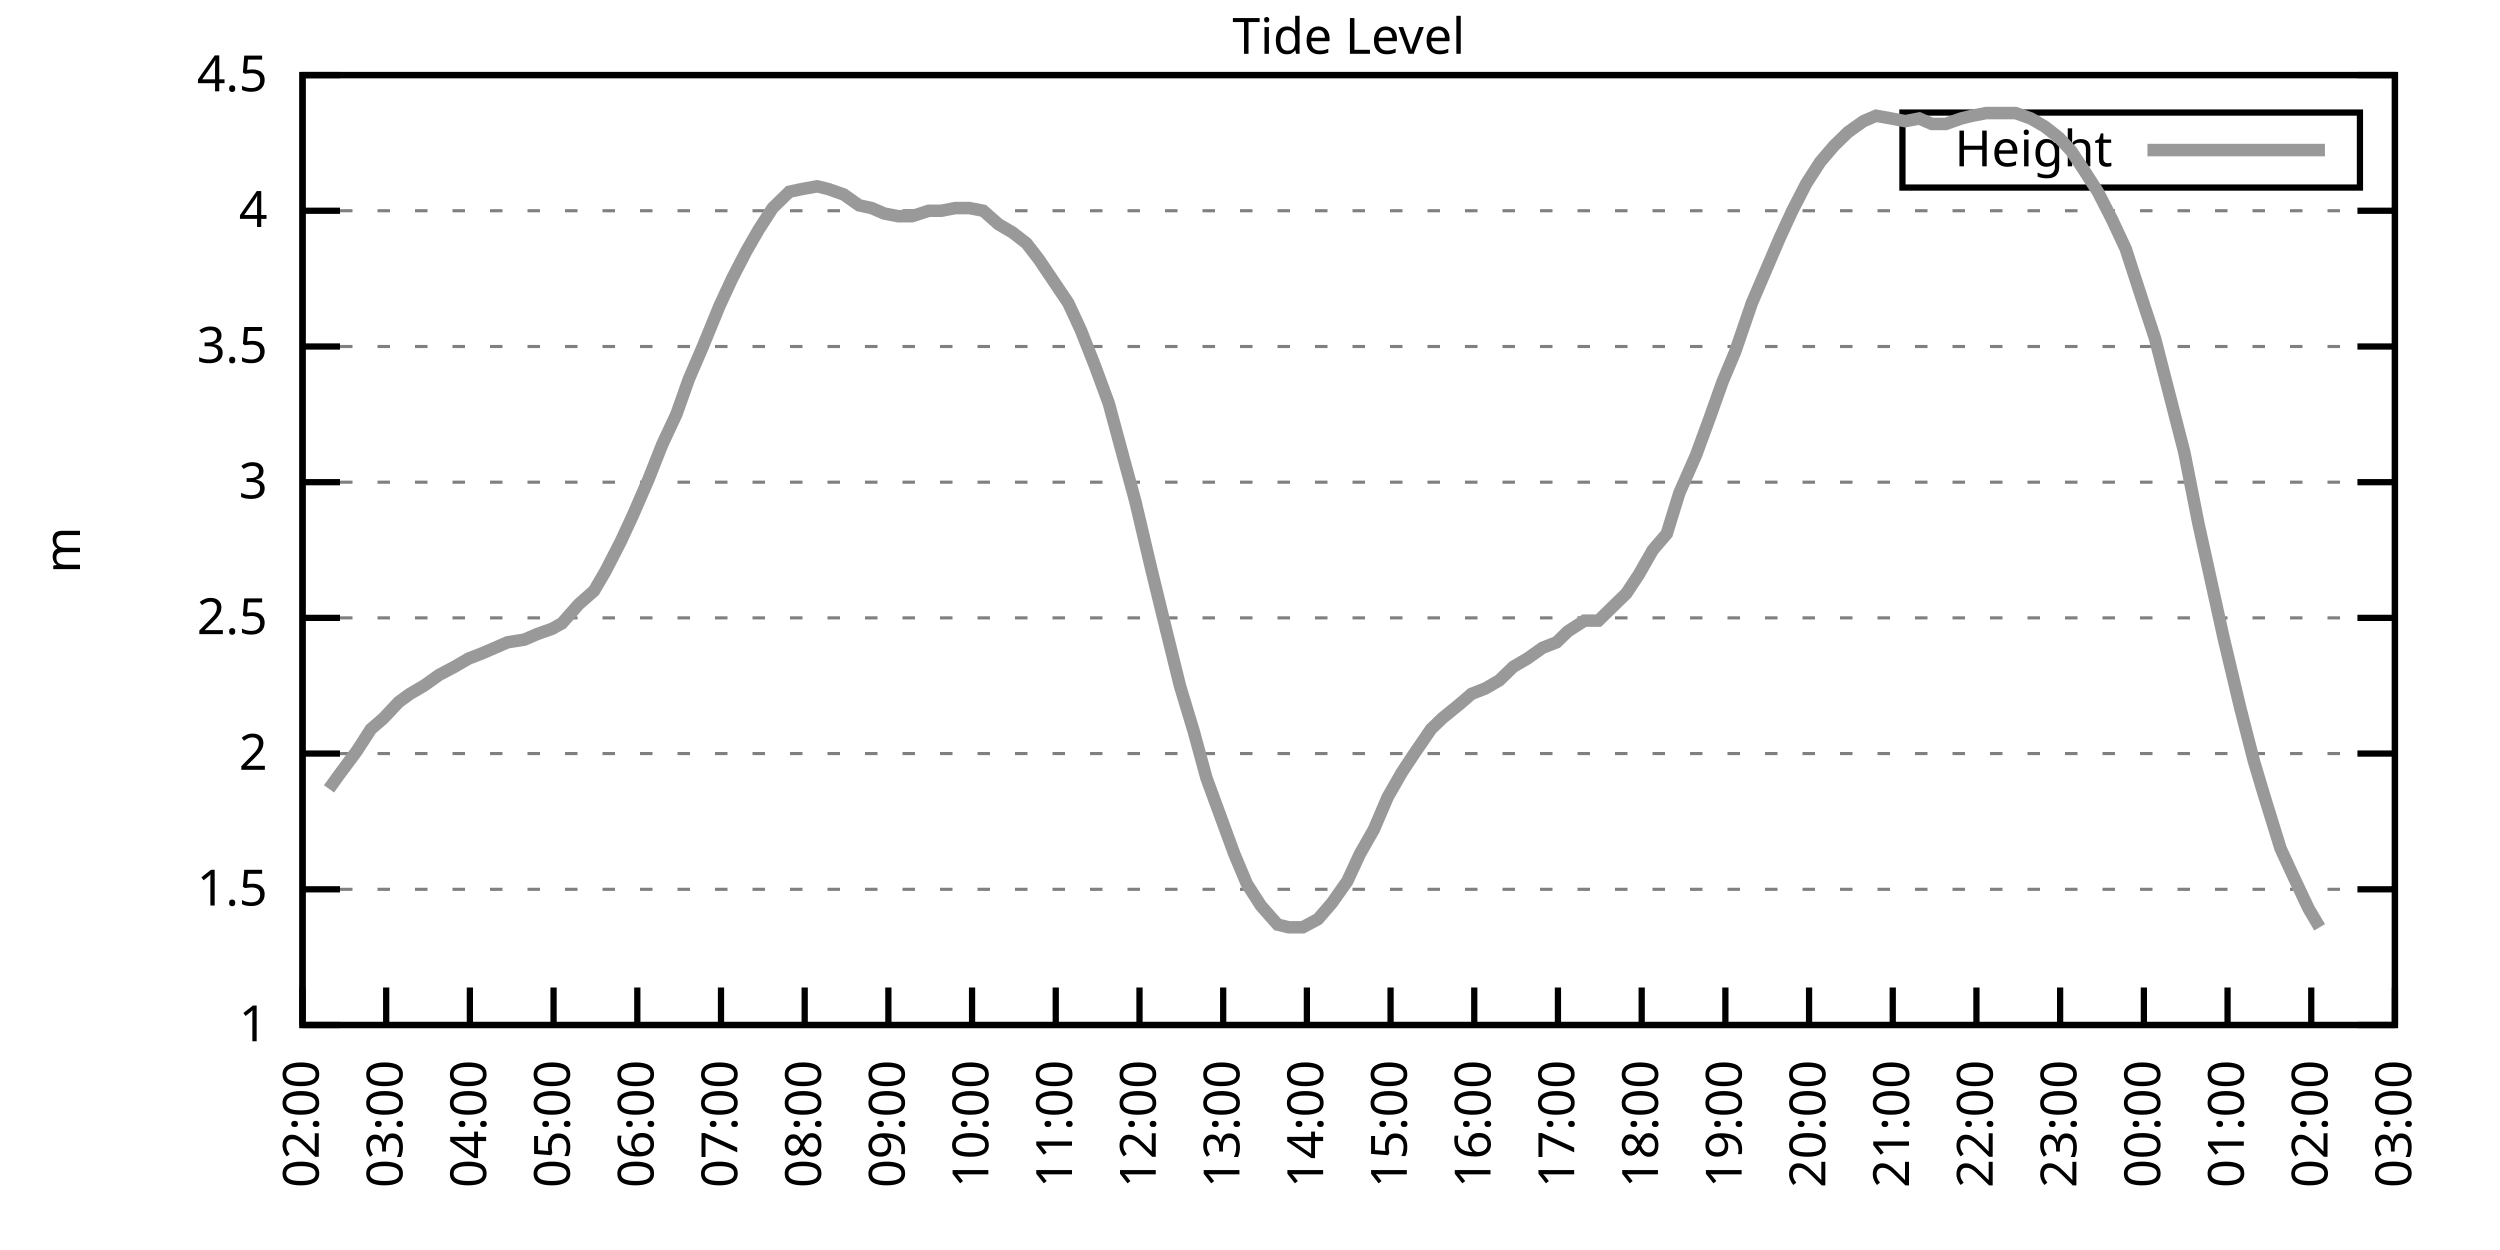
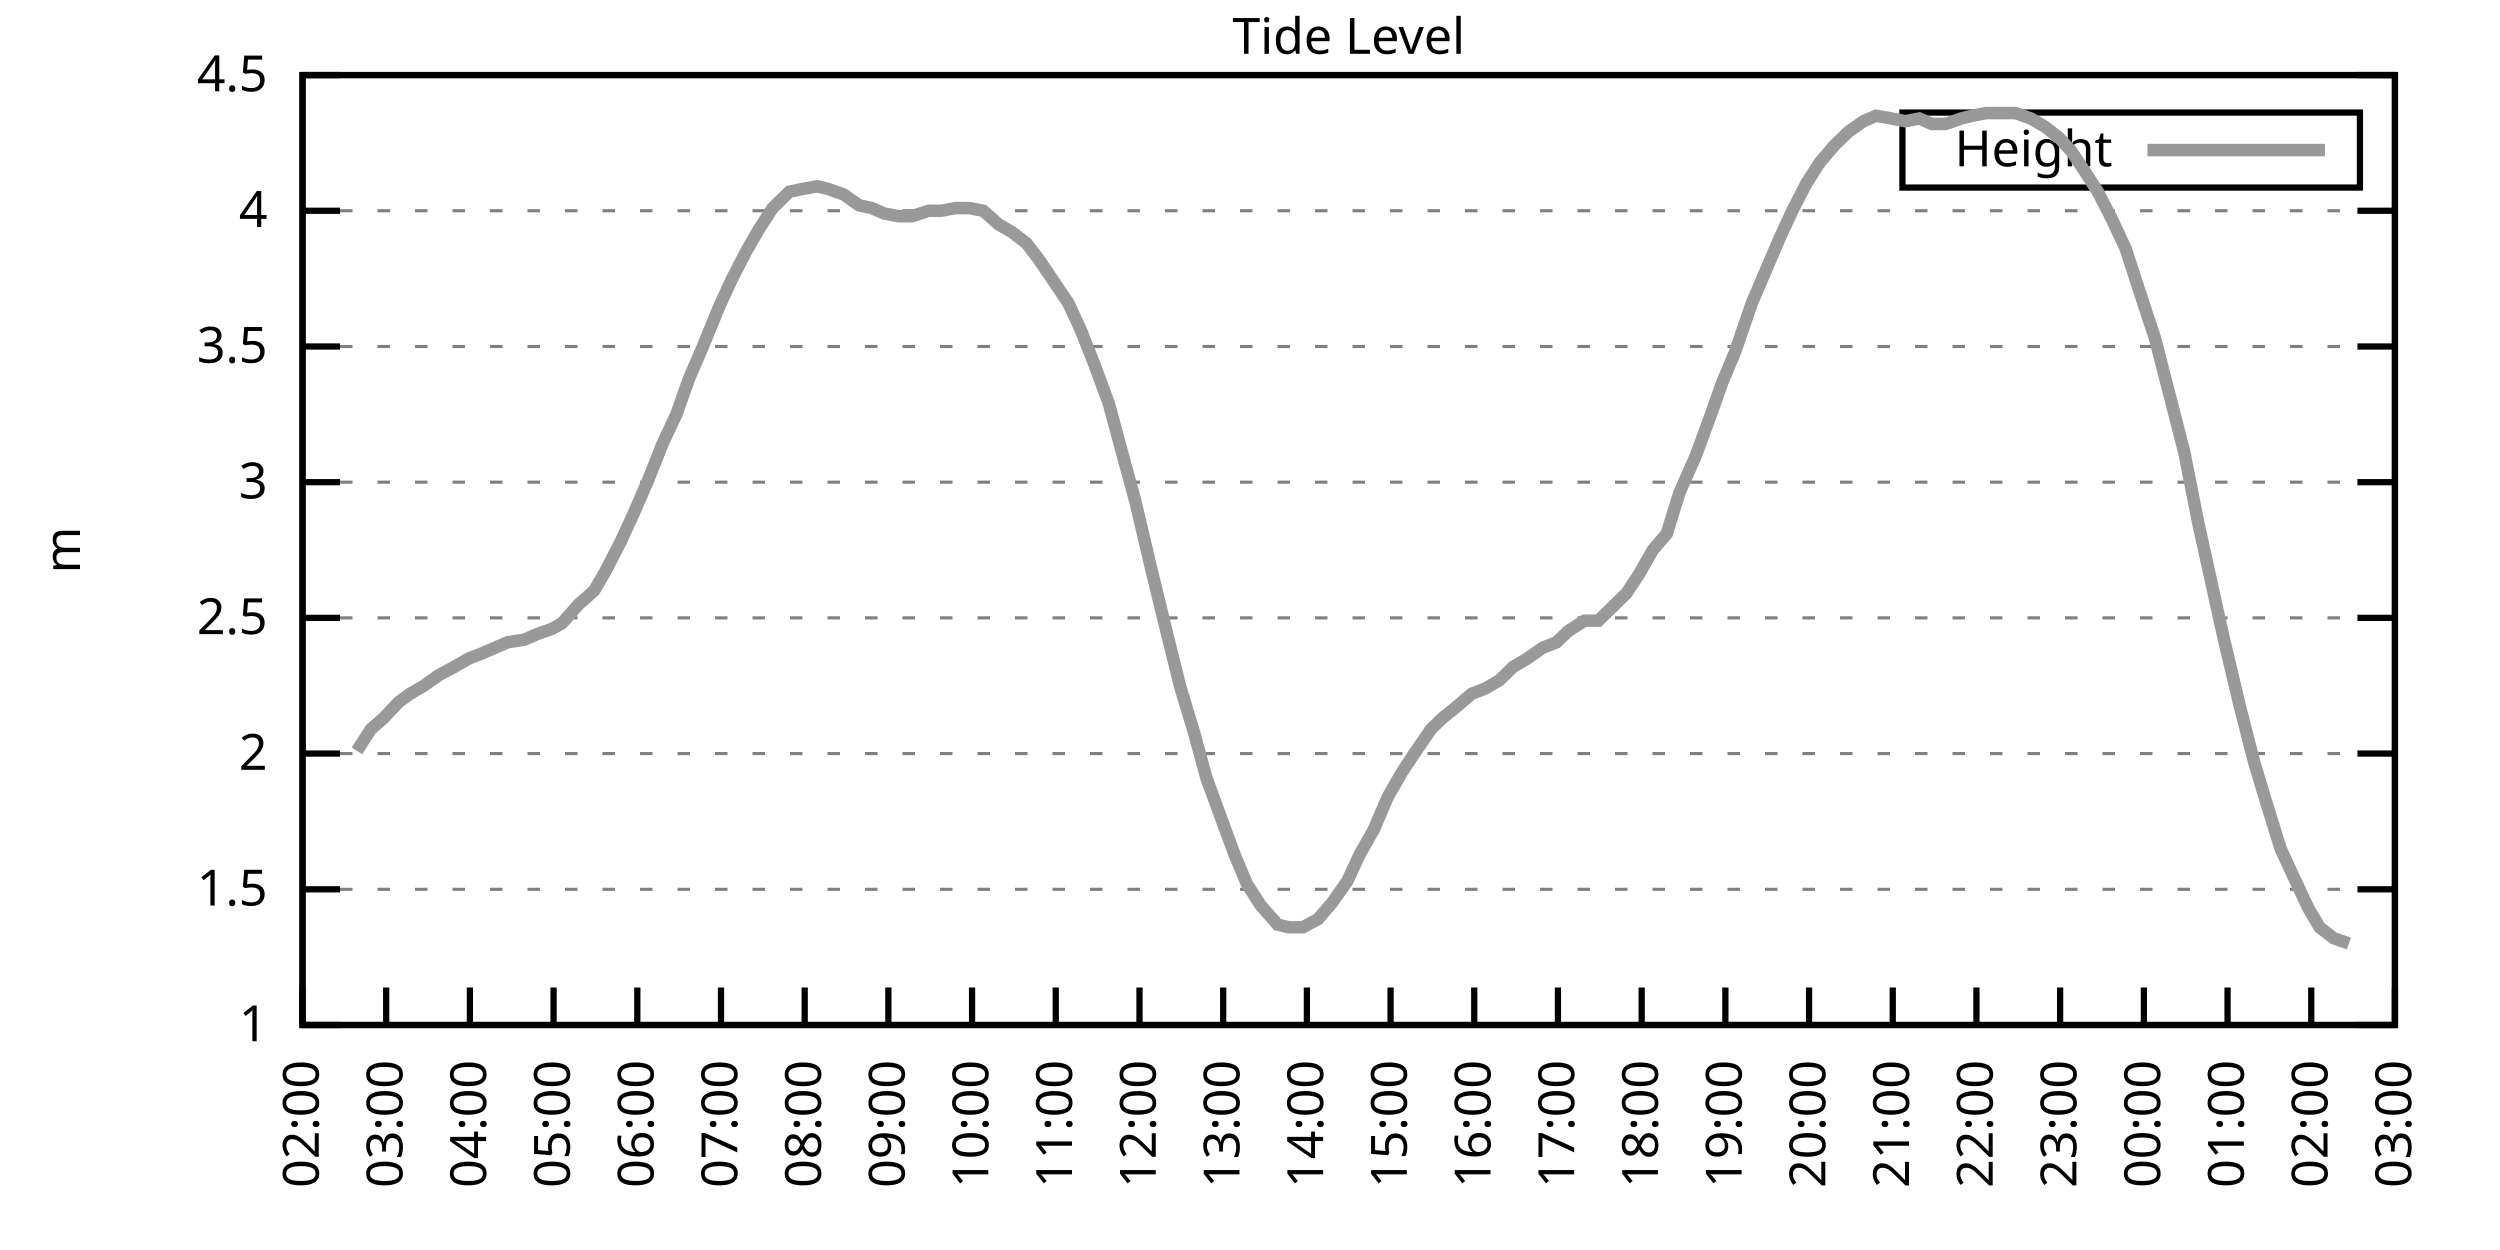
<svg xmlns="http://www.w3.org/2000/svg" xmlns:xlink="http://www.w3.org/1999/xlink" width="400" height="200" viewBox="0 0 400 200">
  <g id="gnuplot_canvas">
    <rect x="0" y="0" width="400" height="200" fill="none" />
    <defs>
      <circle id="gpDot" r="0.5" stroke-width="0.5" stroke="currentColor" />
      <path id="gpPt0" stroke-width="0.333" stroke="currentColor" d="M-1,0 h2 M0,-1 v2" />
      <path id="gpPt1" stroke-width="0.333" stroke="currentColor" d="M-1,-1 L1,1 M1,-1 L-1,1" />
      <path id="gpPt2" stroke-width="0.333" stroke="currentColor" d="M-1,0 L1,0 M0,-1 L0,1 M-1,-1 L1,1 M-1,1 L1,-1" />
      <rect id="gpPt3" stroke-width="0.333" stroke="currentColor" x="-1" y="-1" width="2" height="2" />
      <rect id="gpPt4" stroke-width="0.333" stroke="currentColor" fill="currentColor" x="-1" y="-1" width="2" height="2" />
      <circle id="gpPt5" stroke-width="0.333" stroke="currentColor" cx="0" cy="0" r="1" />
      <use xlink:href="#gpPt5" id="gpPt6" fill="currentColor" stroke="none" />
      <path id="gpPt7" stroke-width="0.333" stroke="currentColor" d="M0,-1.33 L-1.33,0.67 L1.33,0.67 z" />
      <use xlink:href="#gpPt7" id="gpPt8" fill="currentColor" stroke="none" />
      <use xlink:href="#gpPt7" id="gpPt9" stroke="currentColor" transform="rotate(180)" />
      <use xlink:href="#gpPt9" id="gpPt10" fill="currentColor" stroke="none" />
      <use xlink:href="#gpPt3" id="gpPt11" stroke="currentColor" transform="rotate(45)" />
      <use xlink:href="#gpPt11" id="gpPt12" fill="currentColor" stroke="none" />
      <path id="gpPt13" stroke-width="0.333" stroke="currentColor" d="M0,1.330 L1.265,0.411 L0.782,-1.067 L-0.782,-1.076 L-1.265,0.411 z" />
      <use xlink:href="#gpPt13" id="gpPt14" fill="currentColor" stroke="none" />
      <filter id="textbox" filterUnits="objectBoundingBox" x="0" y="0" height="1" width="1">
        <feFlood flood-color="white" flood-opacity="1" result="bgnd" />
        <feComposite in="SourceGraphic" in2="bgnd" operator="atop" />
      </filter>
      <filter id="greybox" filterUnits="objectBoundingBox" x="0" y="0" height="1" width="1">
        <feFlood flood-color="lightgrey" flood-opacity="1" result="grey" />
        <feComposite in="SourceGraphic" in2="grey" operator="atop" />
      </filter>
    </defs>
    <g fill="none" color="white" stroke="currentColor" stroke-width="1.00" stroke-linecap="butt" stroke-linejoin="miter">
</g>
    <g fill="none" color="black" stroke="currentColor" stroke-width="1.00" stroke-linecap="butt" stroke-linejoin="miter">
      <g stroke="none" shape-rendering="crispEdges">
        <polygon fill="rgb(255, 255, 255)" points="48.40,164.00 383.18,164.00 383.18,12.02 48.40,12.02 " />
      </g>
    </g>
    <g fill="none" color="black" stroke="currentColor" stroke-width="1.00" stroke-linecap="butt" stroke-linejoin="miter">
</g>
    <g fill="none" color="black" stroke="black" stroke-width="0.50" stroke-linecap="butt" stroke-linejoin="miter">
</g>
    <g fill="none" color="gray" stroke="currentColor" stroke-width="0.50" stroke-linecap="butt" stroke-linejoin="miter">
      <path stroke="gray" stroke-dasharray="2,4" class="gridline" d="M48.40,164.00 L383.19,164.00  " />
    </g>
    <g fill="none" color="gray" stroke="gray" stroke-width="1.00" stroke-linecap="butt" stroke-linejoin="miter">
</g>
    <g fill="none" color="black" stroke="currentColor" stroke-width="1.00" stroke-linecap="butt" stroke-linejoin="miter">
      <path stroke="black" d="M48.40,164.00 L54.40,164.00 M383.19,164.00 L377.19,164.00  " />
      <g transform="translate(42.80,166.60)" stroke="none" fill="black" font-family="Sans" font-size="8.00" text-anchor="end">
        <text>
          <tspan font-family="Sans"> 1</tspan>
        </text>
      </g>
    </g>
    <g fill="none" color="black" stroke="currentColor" stroke-width="1.00" stroke-linecap="butt" stroke-linejoin="miter">
</g>
    <g fill="none" color="black" stroke="black" stroke-width="0.50" stroke-linecap="butt" stroke-linejoin="miter">
</g>
    <g fill="none" color="gray" stroke="currentColor" stroke-width="0.50" stroke-linecap="butt" stroke-linejoin="miter">
      <path stroke="gray" stroke-dasharray="2,4" class="gridline" d="M48.40,142.29 L383.19,142.29  " />
    </g>
    <g fill="none" color="gray" stroke="gray" stroke-width="1.00" stroke-linecap="butt" stroke-linejoin="miter">
</g>
    <g fill="none" color="black" stroke="currentColor" stroke-width="1.00" stroke-linecap="butt" stroke-linejoin="miter">
      <path stroke="black" d="M48.40,142.29 L54.40,142.29 M383.19,142.29 L377.19,142.29  " />
      <g transform="translate(42.80,144.89)" stroke="none" fill="black" font-family="Sans" font-size="8.00" text-anchor="end">
        <text>
          <tspan font-family="Sans"> 1.5</tspan>
        </text>
      </g>
    </g>
    <g fill="none" color="black" stroke="currentColor" stroke-width="1.00" stroke-linecap="butt" stroke-linejoin="miter">
</g>
    <g fill="none" color="black" stroke="black" stroke-width="0.50" stroke-linecap="butt" stroke-linejoin="miter">
</g>
    <g fill="none" color="gray" stroke="currentColor" stroke-width="0.50" stroke-linecap="butt" stroke-linejoin="miter">
      <path stroke="gray" stroke-dasharray="2,4" class="gridline" d="M48.40,120.57 L383.19,120.57  " />
    </g>
    <g fill="none" color="gray" stroke="gray" stroke-width="1.00" stroke-linecap="butt" stroke-linejoin="miter">
</g>
    <g fill="none" color="black" stroke="currentColor" stroke-width="1.00" stroke-linecap="butt" stroke-linejoin="miter">
      <path stroke="black" d="M48.40,120.57 L54.40,120.57 M383.19,120.57 L377.19,120.57  " />
      <g transform="translate(42.80,123.17)" stroke="none" fill="black" font-family="Sans" font-size="8.00" text-anchor="end">
        <text>
          <tspan font-family="Sans"> 2</tspan>
        </text>
      </g>
    </g>
    <g fill="none" color="black" stroke="currentColor" stroke-width="1.00" stroke-linecap="butt" stroke-linejoin="miter">
</g>
    <g fill="none" color="black" stroke="black" stroke-width="0.50" stroke-linecap="butt" stroke-linejoin="miter">
</g>
    <g fill="none" color="gray" stroke="currentColor" stroke-width="0.50" stroke-linecap="butt" stroke-linejoin="miter">
      <path stroke="gray" stroke-dasharray="2,4" class="gridline" d="M48.40,98.86 L383.19,98.86  " />
    </g>
    <g fill="none" color="gray" stroke="gray" stroke-width="1.00" stroke-linecap="butt" stroke-linejoin="miter">
</g>
    <g fill="none" color="black" stroke="currentColor" stroke-width="1.00" stroke-linecap="butt" stroke-linejoin="miter">
      <path stroke="black" d="M48.40,98.86 L54.40,98.86 M383.19,98.86 L377.19,98.86  " />
      <g transform="translate(42.80,101.46)" stroke="none" fill="black" font-family="Sans" font-size="8.00" text-anchor="end">
        <text>
          <tspan font-family="Sans"> 2.5</tspan>
        </text>
      </g>
    </g>
    <g fill="none" color="black" stroke="currentColor" stroke-width="1.00" stroke-linecap="butt" stroke-linejoin="miter">
</g>
    <g fill="none" color="black" stroke="black" stroke-width="0.50" stroke-linecap="butt" stroke-linejoin="miter">
</g>
    <g fill="none" color="gray" stroke="currentColor" stroke-width="0.50" stroke-linecap="butt" stroke-linejoin="miter">
      <path stroke="gray" stroke-dasharray="2,4" class="gridline" d="M48.40,77.15 L383.19,77.15  " />
    </g>
    <g fill="none" color="gray" stroke="gray" stroke-width="1.00" stroke-linecap="butt" stroke-linejoin="miter">
</g>
    <g fill="none" color="black" stroke="currentColor" stroke-width="1.00" stroke-linecap="butt" stroke-linejoin="miter">
      <path stroke="black" d="M48.40,77.15 L54.40,77.15 M383.19,77.15 L377.19,77.15  " />
      <g transform="translate(42.80,79.75)" stroke="none" fill="black" font-family="Sans" font-size="8.00" text-anchor="end">
        <text>
          <tspan font-family="Sans"> 3</tspan>
        </text>
      </g>
    </g>
    <g fill="none" color="black" stroke="currentColor" stroke-width="1.00" stroke-linecap="butt" stroke-linejoin="miter">
</g>
    <g fill="none" color="black" stroke="black" stroke-width="0.50" stroke-linecap="butt" stroke-linejoin="miter">
</g>
    <g fill="none" color="gray" stroke="currentColor" stroke-width="0.50" stroke-linecap="butt" stroke-linejoin="miter">
      <path stroke="gray" stroke-dasharray="2,4" class="gridline" d="M48.40,55.44 L383.19,55.44  " />
    </g>
    <g fill="none" color="gray" stroke="gray" stroke-width="1.00" stroke-linecap="butt" stroke-linejoin="miter">
</g>
    <g fill="none" color="black" stroke="currentColor" stroke-width="1.00" stroke-linecap="butt" stroke-linejoin="miter">
      <path stroke="black" d="M48.40,55.44 L54.40,55.44 M383.19,55.44 L377.19,55.44  " />
      <g transform="translate(42.80,58.04)" stroke="none" fill="black" font-family="Sans" font-size="8.00" text-anchor="end">
        <text>
          <tspan font-family="Sans"> 3.5</tspan>
        </text>
      </g>
    </g>
    <g fill="none" color="black" stroke="currentColor" stroke-width="1.00" stroke-linecap="butt" stroke-linejoin="miter">
</g>
    <g fill="none" color="black" stroke="black" stroke-width="0.50" stroke-linecap="butt" stroke-linejoin="miter">
</g>
    <g fill="none" color="gray" stroke="currentColor" stroke-width="0.50" stroke-linecap="butt" stroke-linejoin="miter">
      <path stroke="gray" stroke-dasharray="2,4" class="gridline" d="M48.40,33.72 L383.19,33.72  " />
    </g>
    <g fill="none" color="gray" stroke="gray" stroke-width="1.00" stroke-linecap="butt" stroke-linejoin="miter">
</g>
    <g fill="none" color="black" stroke="currentColor" stroke-width="1.00" stroke-linecap="butt" stroke-linejoin="miter">
      <path stroke="black" d="M48.40,33.72 L54.40,33.72 M383.19,33.72 L377.19,33.72  " />
      <g transform="translate(42.80,36.32)" stroke="none" fill="black" font-family="Sans" font-size="8.00" text-anchor="end">
        <text>
          <tspan font-family="Sans"> 4</tspan>
        </text>
      </g>
    </g>
    <g fill="none" color="black" stroke="currentColor" stroke-width="1.00" stroke-linecap="butt" stroke-linejoin="miter">
</g>
    <g fill="none" color="black" stroke="black" stroke-width="0.50" stroke-linecap="butt" stroke-linejoin="miter">
</g>
    <g fill="none" color="gray" stroke="currentColor" stroke-width="0.50" stroke-linecap="butt" stroke-linejoin="miter">
      <path stroke="gray" stroke-dasharray="2,4" class="gridline" d="M48.40,12.01 L383.19,12.01  " />
    </g>
    <g fill="none" color="gray" stroke="gray" stroke-width="1.00" stroke-linecap="butt" stroke-linejoin="miter">
</g>
    <g fill="none" color="black" stroke="currentColor" stroke-width="1.00" stroke-linecap="butt" stroke-linejoin="miter">
      <path stroke="black" d="M48.40,12.01 L54.40,12.01 M383.19,12.01 L377.19,12.01  " />
      <g transform="translate(42.80,14.61)" stroke="none" fill="black" font-family="Sans" font-size="8.00" text-anchor="end">
        <text>
          <tspan font-family="Sans"> 4.5</tspan>
        </text>
      </g>
    </g>
    <g fill="none" color="black" stroke="currentColor" stroke-width="1.00" stroke-linecap="butt" stroke-linejoin="miter">
      <path stroke="black" d="M48.40,164.00 L48.40,158.00  " />
      <g transform="translate(51.00,169.60) rotate(270.00)" stroke="none" fill="black" font-family="Sans" font-size="8.00" text-anchor="end">
        <text>
          <tspan font-family="Sans">02:00</tspan>
        </text>
      </g>
    </g>
    <g fill="none" color="black" stroke="currentColor" stroke-width="1.00" stroke-linecap="butt" stroke-linejoin="miter">
      <path stroke="black" d="M61.79,164.00 L61.79,158.00  " />
      <g transform="translate(64.39,169.60) rotate(270.00)" stroke="none" fill="black" font-family="Sans" font-size="8.00" text-anchor="end">
        <text>
          <tspan font-family="Sans">03:00</tspan>
        </text>
      </g>
    </g>
    <g fill="none" color="black" stroke="currentColor" stroke-width="1.00" stroke-linecap="butt" stroke-linejoin="miter">
      <path stroke="black" d="M75.18,164.00 L75.18,158.00  " />
      <g transform="translate(77.78,169.60) rotate(270.00)" stroke="none" fill="black" font-family="Sans" font-size="8.00" text-anchor="end">
        <text>
          <tspan font-family="Sans">04:00</tspan>
        </text>
      </g>
    </g>
    <g fill="none" color="black" stroke="currentColor" stroke-width="1.00" stroke-linecap="butt" stroke-linejoin="miter">
      <path stroke="black" d="M88.57,164.00 L88.57,158.00  " />
      <g transform="translate(91.17,169.60) rotate(270.00)" stroke="none" fill="black" font-family="Sans" font-size="8.00" text-anchor="end">
        <text>
          <tspan font-family="Sans">05:00</tspan>
        </text>
      </g>
    </g>
    <g fill="none" color="black" stroke="currentColor" stroke-width="1.00" stroke-linecap="butt" stroke-linejoin="miter">
      <path stroke="black" d="M101.97,164.00 L101.97,158.00  " />
      <g transform="translate(104.57,169.60) rotate(270.00)" stroke="none" fill="black" font-family="Sans" font-size="8.00" text-anchor="end">
        <text>
          <tspan font-family="Sans">06:00</tspan>
        </text>
      </g>
    </g>
    <g fill="none" color="black" stroke="currentColor" stroke-width="1.00" stroke-linecap="butt" stroke-linejoin="miter">
      <path stroke="black" d="M115.36,164.00 L115.36,158.00  " />
      <g transform="translate(117.96,169.60) rotate(270.00)" stroke="none" fill="black" font-family="Sans" font-size="8.00" text-anchor="end">
        <text>
          <tspan font-family="Sans">07:00</tspan>
        </text>
      </g>
    </g>
    <g fill="none" color="black" stroke="currentColor" stroke-width="1.00" stroke-linecap="butt" stroke-linejoin="miter">
      <path stroke="black" d="M128.75,164.00 L128.75,158.00  " />
      <g transform="translate(131.35,169.60) rotate(270.00)" stroke="none" fill="black" font-family="Sans" font-size="8.00" text-anchor="end">
        <text>
          <tspan font-family="Sans">08:00</tspan>
        </text>
      </g>
    </g>
    <g fill="none" color="black" stroke="currentColor" stroke-width="1.00" stroke-linecap="butt" stroke-linejoin="miter">
      <path stroke="black" d="M142.14,164.00 L142.14,158.00  " />
      <g transform="translate(144.74,169.60) rotate(270.00)" stroke="none" fill="black" font-family="Sans" font-size="8.00" text-anchor="end">
        <text>
          <tspan font-family="Sans">09:00</tspan>
        </text>
      </g>
    </g>
    <g fill="none" color="black" stroke="currentColor" stroke-width="1.00" stroke-linecap="butt" stroke-linejoin="miter">
      <path stroke="black" d="M155.53,164.00 L155.53,158.00  " />
      <g transform="translate(158.13,169.60) rotate(270.00)" stroke="none" fill="black" font-family="Sans" font-size="8.00" text-anchor="end">
        <text>
          <tspan font-family="Sans">10:00</tspan>
        </text>
      </g>
    </g>
    <g fill="none" color="black" stroke="currentColor" stroke-width="1.00" stroke-linecap="butt" stroke-linejoin="miter">
      <path stroke="black" d="M168.92,164.00 L168.92,158.00  " />
      <g transform="translate(171.52,169.60) rotate(270.00)" stroke="none" fill="black" font-family="Sans" font-size="8.00" text-anchor="end">
        <text>
          <tspan font-family="Sans">11:00</tspan>
        </text>
      </g>
    </g>
    <g fill="none" color="black" stroke="currentColor" stroke-width="1.00" stroke-linecap="butt" stroke-linejoin="miter">
      <path stroke="black" d="M182.32,164.00 L182.32,158.00  " />
      <g transform="translate(184.92,169.60) rotate(270.00)" stroke="none" fill="black" font-family="Sans" font-size="8.00" text-anchor="end">
        <text>
          <tspan font-family="Sans">12:00</tspan>
        </text>
      </g>
    </g>
    <g fill="none" color="black" stroke="currentColor" stroke-width="1.00" stroke-linecap="butt" stroke-linejoin="miter">
      <path stroke="black" d="M195.71,164.00 L195.71,158.00  " />
      <g transform="translate(198.31,169.60) rotate(270.00)" stroke="none" fill="black" font-family="Sans" font-size="8.00" text-anchor="end">
        <text>
          <tspan font-family="Sans">13:00</tspan>
        </text>
      </g>
    </g>
    <g fill="none" color="black" stroke="currentColor" stroke-width="1.00" stroke-linecap="butt" stroke-linejoin="miter">
      <path stroke="black" d="M209.10,164.00 L209.10,158.00  " />
      <g transform="translate(211.70,169.60) rotate(270.00)" stroke="none" fill="black" font-family="Sans" font-size="8.00" text-anchor="end">
        <text>
          <tspan font-family="Sans">14:00</tspan>
        </text>
      </g>
    </g>
    <g fill="none" color="black" stroke="currentColor" stroke-width="1.00" stroke-linecap="butt" stroke-linejoin="miter">
      <path stroke="black" d="M222.49,164.00 L222.49,158.00  " />
      <g transform="translate(225.09,169.60) rotate(270.00)" stroke="none" fill="black" font-family="Sans" font-size="8.00" text-anchor="end">
        <text>
          <tspan font-family="Sans">15:00</tspan>
        </text>
      </g>
    </g>
    <g fill="none" color="black" stroke="currentColor" stroke-width="1.00" stroke-linecap="butt" stroke-linejoin="miter">
      <path stroke="black" d="M235.88,164.00 L235.88,158.00  " />
      <g transform="translate(238.48,169.60) rotate(270.00)" stroke="none" fill="black" font-family="Sans" font-size="8.00" text-anchor="end">
        <text>
          <tspan font-family="Sans">16:00</tspan>
        </text>
      </g>
    </g>
    <g fill="none" color="black" stroke="currentColor" stroke-width="1.00" stroke-linecap="butt" stroke-linejoin="miter">
      <path stroke="black" d="M249.27,164.00 L249.27,158.00  " />
      <g transform="translate(251.87,169.60) rotate(270.00)" stroke="none" fill="black" font-family="Sans" font-size="8.00" text-anchor="end">
        <text>
          <tspan font-family="Sans">17:00</tspan>
        </text>
      </g>
    </g>
    <g fill="none" color="black" stroke="currentColor" stroke-width="1.00" stroke-linecap="butt" stroke-linejoin="miter">
      <path stroke="black" d="M262.67,164.00 L262.67,158.00  " />
      <g transform="translate(265.27,169.60) rotate(270.00)" stroke="none" fill="black" font-family="Sans" font-size="8.00" text-anchor="end">
        <text>
          <tspan font-family="Sans">18:00</tspan>
        </text>
      </g>
    </g>
    <g fill="none" color="black" stroke="currentColor" stroke-width="1.00" stroke-linecap="butt" stroke-linejoin="miter">
      <path stroke="black" d="M276.06,164.00 L276.06,158.00  " />
      <g transform="translate(278.66,169.60) rotate(270.00)" stroke="none" fill="black" font-family="Sans" font-size="8.00" text-anchor="end">
        <text>
          <tspan font-family="Sans">19:00</tspan>
        </text>
      </g>
    </g>
    <g fill="none" color="black" stroke="currentColor" stroke-width="1.00" stroke-linecap="butt" stroke-linejoin="miter">
      <path stroke="black" d="M289.45,164.00 L289.45,158.00  " />
      <g transform="translate(292.05,169.60) rotate(270.00)" stroke="none" fill="black" font-family="Sans" font-size="8.00" text-anchor="end">
        <text>
          <tspan font-family="Sans">20:00</tspan>
        </text>
      </g>
    </g>
    <g fill="none" color="black" stroke="currentColor" stroke-width="1.00" stroke-linecap="butt" stroke-linejoin="miter">
      <path stroke="black" d="M302.84,164.00 L302.84,158.00  " />
      <g transform="translate(305.44,169.60) rotate(270.00)" stroke="none" fill="black" font-family="Sans" font-size="8.00" text-anchor="end">
        <text>
          <tspan font-family="Sans">21:00</tspan>
        </text>
      </g>
    </g>
    <g fill="none" color="black" stroke="currentColor" stroke-width="1.00" stroke-linecap="butt" stroke-linejoin="miter">
      <path stroke="black" d="M316.23,164.00 L316.23,158.00  " />
      <g transform="translate(318.83,169.60) rotate(270.00)" stroke="none" fill="black" font-family="Sans" font-size="8.00" text-anchor="end">
        <text>
          <tspan font-family="Sans">22:00</tspan>
        </text>
      </g>
    </g>
    <g fill="none" color="black" stroke="currentColor" stroke-width="1.00" stroke-linecap="butt" stroke-linejoin="miter">
      <path stroke="black" d="M329.62,164.00 L329.62,158.00  " />
      <g transform="translate(332.22,169.60) rotate(270.00)" stroke="none" fill="black" font-family="Sans" font-size="8.00" text-anchor="end">
        <text>
          <tspan font-family="Sans">23:00</tspan>
        </text>
      </g>
    </g>
    <g fill="none" color="black" stroke="currentColor" stroke-width="1.00" stroke-linecap="butt" stroke-linejoin="miter">
      <path stroke="black" d="M343.02,164.00 L343.02,158.00  " />
      <g transform="translate(345.62,169.60) rotate(270.00)" stroke="none" fill="black" font-family="Sans" font-size="8.00" text-anchor="end">
        <text>
          <tspan font-family="Sans">00:00</tspan>
        </text>
      </g>
    </g>
    <g fill="none" color="black" stroke="currentColor" stroke-width="1.00" stroke-linecap="butt" stroke-linejoin="miter">
      <path stroke="black" d="M356.41,164.00 L356.41,158.00  " />
      <g transform="translate(359.01,169.60) rotate(270.00)" stroke="none" fill="black" font-family="Sans" font-size="8.00" text-anchor="end">
        <text>
          <tspan font-family="Sans">01:00</tspan>
        </text>
      </g>
    </g>
    <g fill="none" color="black" stroke="currentColor" stroke-width="1.00" stroke-linecap="butt" stroke-linejoin="miter">
      <path stroke="black" d="M369.80,164.00 L369.80,158.00  " />
      <g transform="translate(372.40,169.60) rotate(270.00)" stroke="none" fill="black" font-family="Sans" font-size="8.00" text-anchor="end">
        <text>
          <tspan font-family="Sans">02:00</tspan>
        </text>
      </g>
    </g>
    <g fill="none" color="black" stroke="currentColor" stroke-width="1.00" stroke-linecap="butt" stroke-linejoin="miter">
      <path stroke="black" d="M383.19,164.00 L383.19,158.00  " />
      <g transform="translate(385.79,169.60) rotate(270.00)" stroke="none" fill="black" font-family="Sans" font-size="8.00" text-anchor="end">
        <text>
          <tspan font-family="Sans">03:00</tspan>
        </text>
      </g>
    </g>
    <g fill="none" color="black" stroke="currentColor" stroke-width="1.00" stroke-linecap="butt" stroke-linejoin="miter">
</g>
    <g fill="none" color="black" stroke="currentColor" stroke-width="1.00" stroke-linecap="butt" stroke-linejoin="miter">
      <path stroke="black" d="M48.40,12.01 L48.40,164.00 L383.19,164.00 L383.19,12.01 L48.40,12.01 Z  " />
    </g>
    <g fill="none" color="black" stroke="currentColor" stroke-width="1.00" stroke-linecap="butt" stroke-linejoin="miter">
</g>
    <g fill="none" color="black" stroke="currentColor" stroke-width="1.00" stroke-linecap="butt" stroke-linejoin="miter">
      <path stroke="black" d="M304.39,30.01 L304.39,18.01 L377.59,18.01 L377.59,30.01 L304.39,30.01 Z  " />
    </g>
    <g id="Tide_level_plot_1">
      <g fill="none" color="white" stroke="black" stroke-width="2.00" stroke-linecap="butt" stroke-linejoin="miter">
</g>
      <g fill="none" color="black" stroke="currentColor" stroke-width="2.00" stroke-linecap="butt" stroke-linejoin="miter">
        <g transform="translate(337.99,26.61)" stroke="none" fill="black" font-family="Sans" font-size="8.00" text-anchor="end">
          <text>
            <tspan font-family="Sans">Height</tspan>
          </text>
        </g>
      </g>
      <g fill="none" color="black" stroke="currentColor" stroke-width="2.00" stroke-linecap="butt" stroke-linejoin="miter">
-         <path stroke="rgb(153, 153, 153)" d="M343.59,24.01 L371.99,24.01 M52.64,126.22 L54.20,124.05 L57.10,120.14 L59.34,116.67 L61.35,114.93 L63.80,112.32   L65.59,111.02 L67.82,109.72 L70.27,107.98 L72.73,106.68 L74.96,105.38 L77.19,104.51 L79.20,103.64 L81.21,102.77   L83.89,102.34 L85.90,101.47 L88.35,100.60 L89.91,99.73 L92.59,96.69 L95.05,94.52 L96.83,91.48 L99.29,86.70   L101.30,82.36 L103.75,76.71 L105.98,71.07 L108.22,66.29 L110.22,60.65 L112.46,55.44 L115.13,48.92 L117.14,44.58   L119.38,40.24 L121.38,36.76 L123.62,33.29 L126.29,30.68 L128.30,30.25 L130.76,29.81 L132.54,30.25 L135.00,31.12   L137.45,32.85 L139.46,33.29 L141.47,34.16 L143.70,34.59 L145.94,34.59 L148.61,33.72 L150.62,33.72 L152.85,33.29   L155.09,33.29 L157.32,33.72 L159.77,35.89 L162.01,37.20 L164.24,38.93 L166.25,41.54 L170.93,48.49 L172.94,52.83   L175.17,58.48 L177.41,64.56 L179.64,72.81 L181.65,80.19 L184.10,90.61 L186.11,98.86 L188.79,109.72 L191.02,117.10   L193.03,124.48 L195.26,130.56 L197.49,136.64 L199.50,141.42 L201.73,144.89 L204.41,147.93 L206.20,148.37 L208.43,148.37   L210.88,147.06 L213.12,144.46 L215.57,140.98 L217.58,136.64 L219.81,132.73 L222.04,127.52 L224.28,123.61 L226.29,120.57   L228.96,116.67 L230.75,114.93 L233.43,112.76 L235.44,111.02 L237.67,110.15 L239.90,108.85 L242.13,106.68 L244.36,105.38   L246.82,103.64 L249.05,102.77 L250.84,101.03 L253.51,99.30 L255.75,99.30 L257.98,97.12 L260.21,94.95 L262.22,91.91   L264.45,88.00 L266.68,85.40 L268.69,78.89 L271.37,72.81 L273.60,66.73 L275.61,61.08 L277.62,56.30 L280.30,48.49   L282.53,43.28 L284.76,38.07 L286.77,33.72 L289.00,29.38 L291.23,25.91 L293.47,23.30 L295.70,21.13 L298.15,19.39   L300.16,18.52 L302.62,18.96 L304.85,19.39 L307.08,18.96 L309.09,19.83 L311.32,19.83 L313.78,18.96 L315.56,18.52   L317.79,18.09 L320.47,18.09 L322.48,18.09 L324.94,18.96 L327.17,20.26 L329.40,22.00 L331.41,24.17 L333.42,27.21   L335.65,30.68 L337.88,35.03 L340.11,39.80 L342.79,48.05 L344.80,54.13 L346.81,61.95 L349.49,72.37 L351.72,83.66   L353.73,92.78 L355.74,101.90 L358.42,113.19 L360.65,121.88 L362.21,127.09 L364.89,135.77 L366.90,140.12 L369.35,145.33   L371.14,148.37  " />
+         <path stroke="rgb(153, 153, 153)" d="M343.59,24.01 L371.99,24.01 M57.10,120.14 L59.34,116.67 L61.35,114.93 L63.80,112.32 L65.59,111.02 L67.82,109.72   L70.27,107.98 L72.73,106.68 L74.96,105.38 L77.19,104.51 L79.20,103.64 L81.21,102.77 L83.89,102.34 L85.90,101.47   L88.35,100.60 L89.91,99.73 L92.59,96.69 L95.05,94.52 L96.83,91.48 L99.29,86.70 L101.30,82.36 L103.75,76.71   L105.98,71.07 L108.22,66.29 L110.22,60.65 L112.46,55.44 L115.13,48.92 L117.14,44.58 L119.38,40.24 L121.38,36.76   L123.62,33.29 L126.29,30.68 L128.30,30.25 L130.76,29.81 L132.54,30.25 L135.00,31.12 L137.45,32.85 L139.46,33.29   L141.47,34.16 L143.70,34.59 L145.94,34.59 L148.61,33.72 L150.62,33.72 L152.85,33.29 L155.09,33.29 L157.32,33.72   L159.77,35.89 L162.01,37.20 L164.24,38.93 L166.25,41.54 L170.93,48.49 L172.94,52.83 L175.17,58.48 L177.41,64.56   L179.64,72.81 L181.65,80.19 L184.10,90.61 L186.11,98.86 L188.79,109.72 L191.02,117.10 L193.03,124.48 L195.26,130.56   L197.49,136.64 L199.50,141.42 L201.73,144.89 L204.41,147.93 L206.20,148.37 L208.43,148.37 L210.88,147.06 L213.12,144.46   L215.57,140.98 L217.58,136.64 L219.81,132.73 L222.04,127.52 L224.28,123.61 L226.29,120.57 L228.96,116.67 L230.75,114.93   L233.43,112.76 L235.44,111.02 L237.67,110.15 L239.90,108.85 L242.13,106.68 L244.36,105.38 L246.82,103.64 L249.05,102.77   L250.84,101.03 L253.51,99.30 L255.75,99.30 L257.98,97.12 L260.21,94.95 L262.22,91.91 L264.45,88.00 L266.68,85.40   L268.69,78.89 L271.37,72.81 L273.60,66.73 L275.61,61.08 L277.62,56.30 L280.30,48.49 L282.53,43.28 L284.76,38.07   L286.77,33.72 L289.00,29.38 L291.23,25.91 L293.47,23.30 L295.70,21.13 L298.15,19.39 L300.16,18.52 L302.62,18.96   L304.85,19.39 L307.08,18.96 L309.09,19.83 L311.32,19.83 L313.78,18.96 L315.56,18.52 L317.79,18.09 L320.47,18.09   L322.48,18.09 L324.94,18.96 L327.17,20.26 L329.40,22.00 L331.41,24.17 L333.42,27.21 L335.65,30.68 L337.88,35.03   L340.11,39.80 L342.79,48.05 L344.80,54.13 L346.81,61.95 L349.49,72.37 L351.72,83.66 L353.73,92.78 L355.74,101.90   L358.42,113.19 L360.65,121.88 L362.21,127.09 L364.89,135.77 L366.90,140.12 L369.35,145.33 L371.14,148.37 L373.37,150.10   L375.82,150.97  " />
      </g>
    </g>
    <g fill="none" color="black" stroke="currentColor" stroke-width="2.00" stroke-linecap="butt" stroke-linejoin="miter">
</g>
    <g fill="none" color="black" stroke="black" stroke-width="1.00" stroke-linecap="butt" stroke-linejoin="miter">
</g>
    <g fill="none" color="black" stroke="currentColor" stroke-width="1.00" stroke-linecap="butt" stroke-linejoin="miter">
      <path stroke="black" d="M48.40,12.01 L48.40,164.00 L383.19,164.00 L383.19,12.01 L48.40,12.01 Z  " />
      <g transform="translate(12.80,88.01) rotate(270.00)" stroke="none" fill="black" font-family="Sans" font-size="8.00" text-anchor="middle">
        <text>
          <tspan font-family="Sans">m</tspan>
        </text>
      </g>
    </g>
    <g fill="none" color="black" stroke="currentColor" stroke-width="1.00" stroke-linecap="butt" stroke-linejoin="miter">
</g>
    <g fill="none" color="black" stroke="currentColor" stroke-width="1.00" stroke-linecap="butt" stroke-linejoin="miter">
      <g transform="translate(215.79,8.61)" stroke="none" fill="black" font-family="Sans" font-size="8.00" text-anchor="middle">
        <text>
          <tspan font-family="Sans">Tide Level</tspan>
        </text>
      </g>
    </g>
    <g fill="none" color="black" stroke="currentColor" stroke-width="1.00" stroke-linecap="butt" stroke-linejoin="miter">
</g>
  </g>
</svg>
